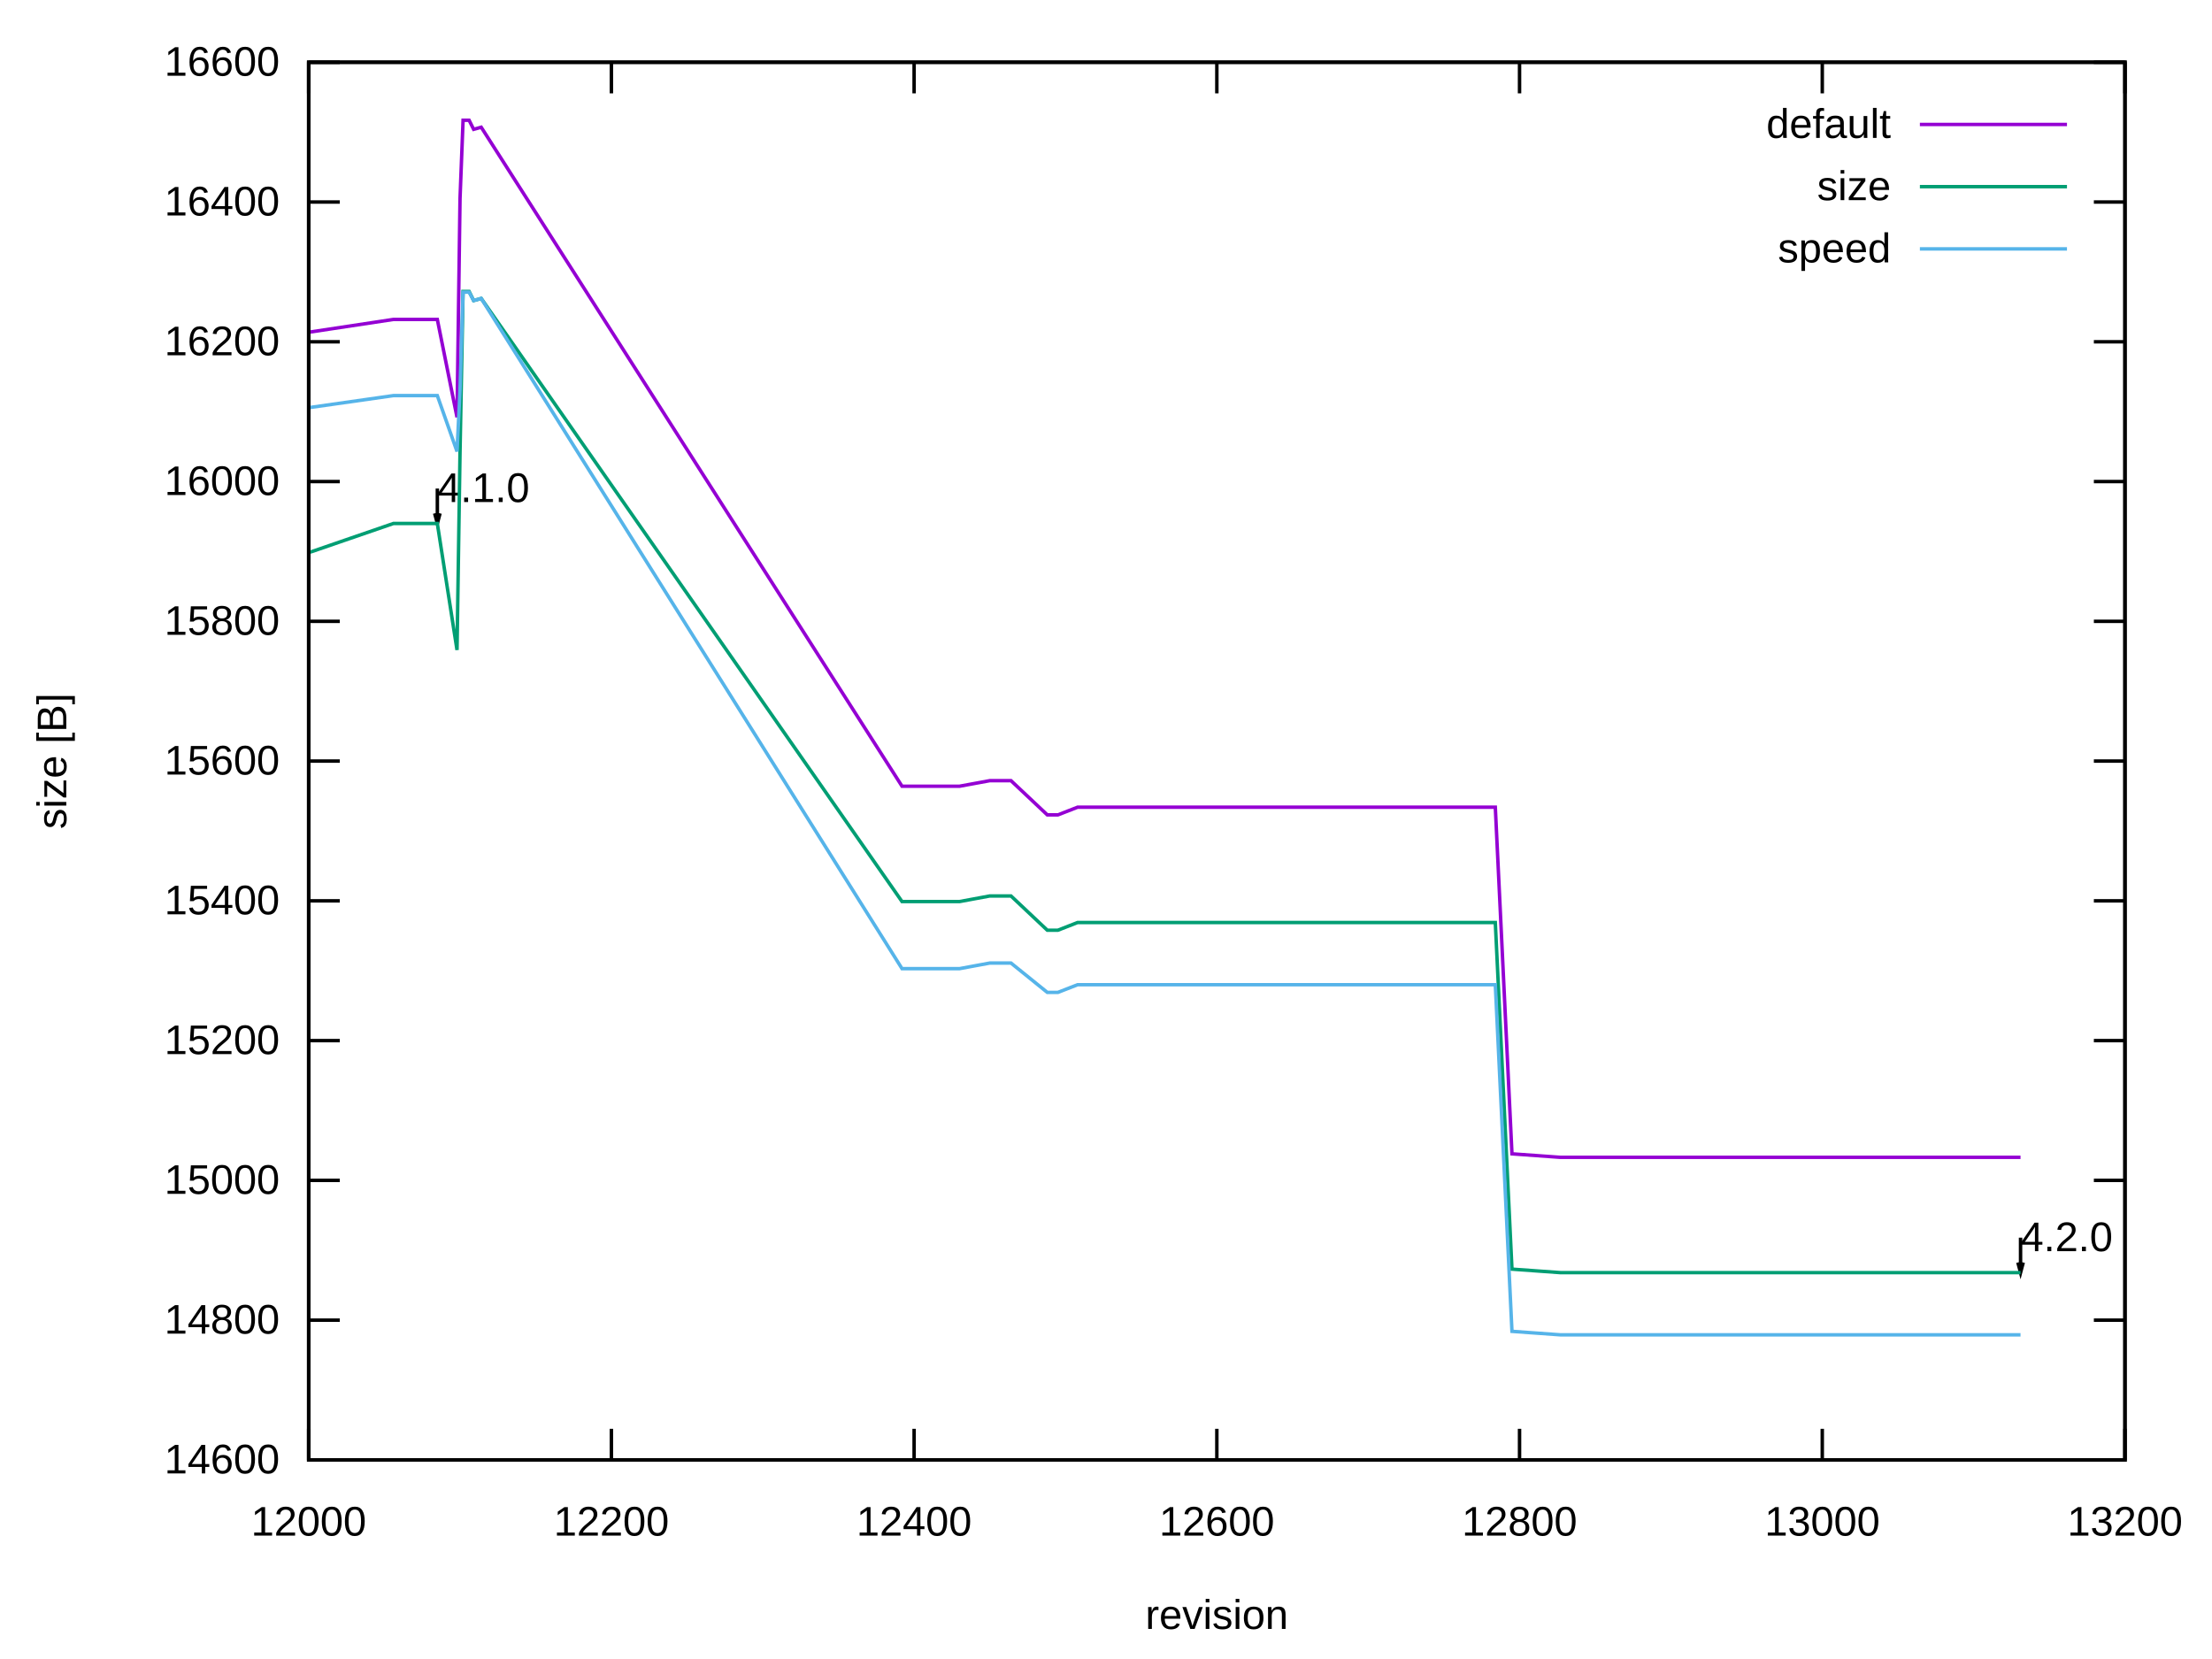
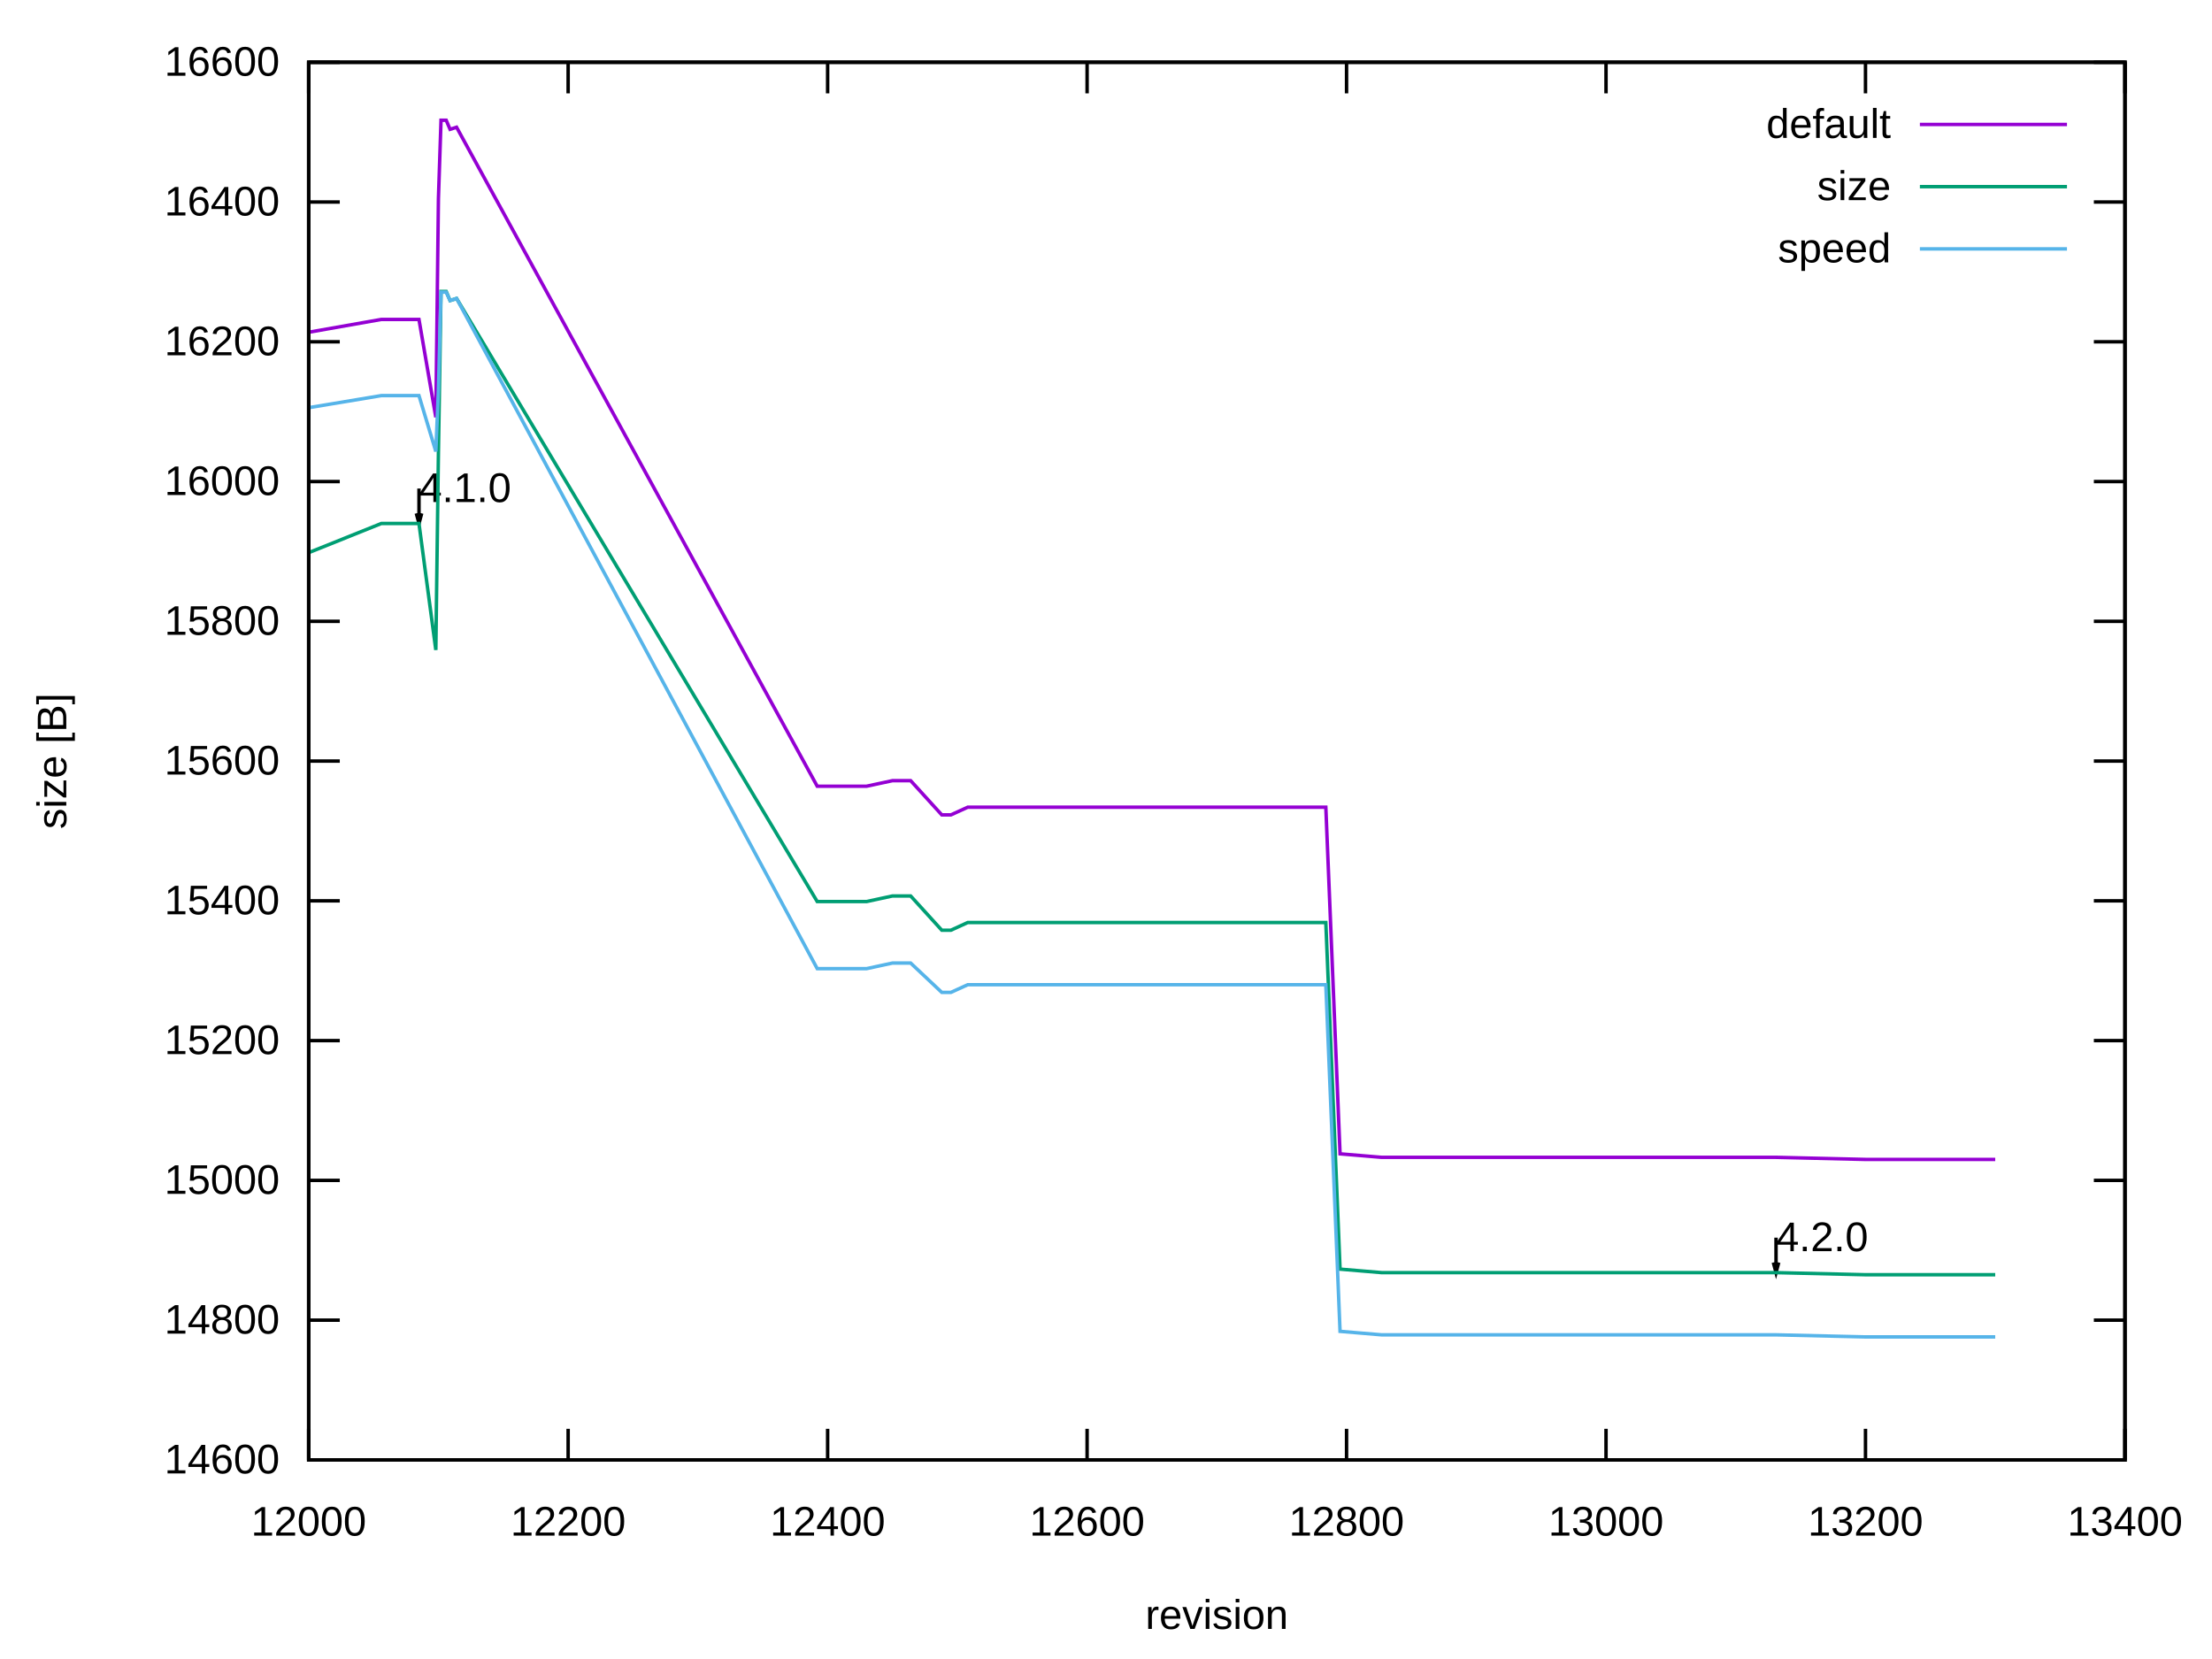
<svg xmlns="http://www.w3.org/2000/svg" xmlns:xlink="http://www.w3.org/1999/xlink" width="640" height="480" viewBox="0 0 640 480">
  <g id="gnuplot_canvas">
    <rect x="0" y="0" width="640" height="480" fill="none" />
    <defs>
      <circle id="gpDot" r="0.5" stroke-width="0.5" stroke="currentColor" />
      <path id="gpPt0" stroke-width="0.222" stroke="currentColor" d="M-1,0 h2 M0,-1 v2" />
      <path id="gpPt1" stroke-width="0.222" stroke="currentColor" d="M-1,-1 L1,1 M1,-1 L-1,1" />
      <path id="gpPt2" stroke-width="0.222" stroke="currentColor" d="M-1,0 L1,0 M0,-1 L0,1 M-1,-1 L1,1 M-1,1 L1,-1" />
      <rect id="gpPt3" stroke-width="0.222" stroke="currentColor" x="-1" y="-1" width="2" height="2" />
      <rect id="gpPt4" stroke-width="0.222" stroke="currentColor" fill="currentColor" x="-1" y="-1" width="2" height="2" />
      <circle id="gpPt5" stroke-width="0.222" stroke="currentColor" cx="0" cy="0" r="1" />
      <use xlink:href="#gpPt5" id="gpPt6" fill="currentColor" stroke="none" />
      <path id="gpPt7" stroke-width="0.222" stroke="currentColor" d="M0,-1.33 L-1.33,0.67 L1.33,0.67 z" />
      <use xlink:href="#gpPt7" id="gpPt8" fill="currentColor" stroke="none" />
      <use xlink:href="#gpPt7" id="gpPt9" stroke="currentColor" transform="rotate(180)" />
      <use xlink:href="#gpPt9" id="gpPt10" fill="currentColor" stroke="none" />
      <use xlink:href="#gpPt3" id="gpPt11" stroke="currentColor" transform="rotate(45)" />
      <use xlink:href="#gpPt11" id="gpPt12" fill="currentColor" stroke="none" />
      <path id="gpPt13" stroke-width="0.222" stroke="currentColor" d="M0,1.330 L1.265,0.411 L0.782,-1.067 L-0.782,-1.076 L-1.265,0.411 z" />
      <use xlink:href="#gpPt13" id="gpPt14" fill="currentColor" stroke="none" />
      <filter id="textbox" filterUnits="objectBoundingBox" x="0" y="0" height="1" width="1">
        <feFlood flood-color="white" flood-opacity="1" result="bgnd" />
        <feComposite in="SourceGraphic" in2="bgnd" operator="atop" />
      </filter>
      <filter id="greybox" filterUnits="objectBoundingBox" x="0" y="0" height="1" width="1">
        <feFlood flood-color="lightgrey" flood-opacity="1" result="grey" />
        <feComposite in="SourceGraphic" in2="grey" operator="atop" />
      </filter>
    </defs>
    <g fill="none" color="white" stroke="currentColor" stroke-width="1.00" stroke-linecap="butt" stroke-linejoin="miter">
</g>
    <g fill="none" color="black" stroke="currentColor" stroke-width="1.00" stroke-linecap="butt" stroke-linejoin="miter">
      <path stroke="black" d="M89.31,422.40 L98.31,422.40 M614.82,422.40 L605.82,422.40  " />
      <g transform="translate(80.92,426.30)" stroke="none" fill="black" font-family="Arial" font-size="12.00" text-anchor="end">
        <text>
          <tspan font-family="Arial"> 14600</tspan>
        </text>
      </g>
    </g>
    <g fill="none" color="black" stroke="currentColor" stroke-width="1.00" stroke-linecap="butt" stroke-linejoin="miter">
      <path stroke="black" d="M89.31,381.96 L98.31,381.96 M614.82,381.96 L605.82,381.96  " />
      <g transform="translate(80.92,385.86)" stroke="none" fill="black" font-family="Arial" font-size="12.00" text-anchor="end">
        <text>
          <tspan font-family="Arial"> 14800</tspan>
        </text>
      </g>
    </g>
    <g fill="none" color="black" stroke="currentColor" stroke-width="1.00" stroke-linecap="butt" stroke-linejoin="miter">
      <path stroke="black" d="M89.31,341.52 L98.31,341.52 M614.82,341.52 L605.82,341.52  " />
      <g transform="translate(80.92,345.42)" stroke="none" fill="black" font-family="Arial" font-size="12.00" text-anchor="end">
        <text>
          <tspan font-family="Arial"> 15000</tspan>
        </text>
      </g>
    </g>
    <g fill="none" color="black" stroke="currentColor" stroke-width="1.00" stroke-linecap="butt" stroke-linejoin="miter">
      <path stroke="black" d="M89.31,301.08 L98.31,301.08 M614.82,301.08 L605.82,301.08  " />
      <g transform="translate(80.92,304.98)" stroke="none" fill="black" font-family="Arial" font-size="12.00" text-anchor="end">
        <text>
          <tspan font-family="Arial"> 15200</tspan>
        </text>
      </g>
    </g>
    <g fill="none" color="black" stroke="currentColor" stroke-width="1.00" stroke-linecap="butt" stroke-linejoin="miter">
      <path stroke="black" d="M89.31,260.64 L98.31,260.64 M614.82,260.64 L605.82,260.64  " />
      <g transform="translate(80.92,264.54)" stroke="none" fill="black" font-family="Arial" font-size="12.00" text-anchor="end">
        <text>
          <tspan font-family="Arial"> 15400</tspan>
        </text>
      </g>
    </g>
    <g fill="none" color="black" stroke="currentColor" stroke-width="1.00" stroke-linecap="butt" stroke-linejoin="miter">
      <path stroke="black" d="M89.31,220.20 L98.31,220.20 M614.82,220.20 L605.82,220.20  " />
      <g transform="translate(80.92,224.10)" stroke="none" fill="black" font-family="Arial" font-size="12.00" text-anchor="end">
        <text>
          <tspan font-family="Arial"> 15600</tspan>
        </text>
      </g>
    </g>
    <g fill="none" color="black" stroke="currentColor" stroke-width="1.00" stroke-linecap="butt" stroke-linejoin="miter">
      <path stroke="black" d="M89.31,179.77 L98.31,179.77 M614.82,179.77 L605.82,179.77  " />
      <g transform="translate(80.92,183.67)" stroke="none" fill="black" font-family="Arial" font-size="12.00" text-anchor="end">
        <text>
          <tspan font-family="Arial"> 15800</tspan>
        </text>
      </g>
    </g>
    <g fill="none" color="black" stroke="currentColor" stroke-width="1.00" stroke-linecap="butt" stroke-linejoin="miter">
      <path stroke="black" d="M89.31,139.33 L98.31,139.33 M614.82,139.33 L605.82,139.33  " />
      <g transform="translate(80.92,143.23)" stroke="none" fill="black" font-family="Arial" font-size="12.00" text-anchor="end">
        <text>
          <tspan font-family="Arial"> 16000</tspan>
        </text>
      </g>
    </g>
    <g fill="none" color="black" stroke="currentColor" stroke-width="1.00" stroke-linecap="butt" stroke-linejoin="miter">
      <path stroke="black" d="M89.31,98.89 L98.31,98.89 M614.82,98.89 L605.82,98.89  " />
      <g transform="translate(80.92,102.79)" stroke="none" fill="black" font-family="Arial" font-size="12.00" text-anchor="end">
        <text>
          <tspan font-family="Arial"> 16200</tspan>
        </text>
      </g>
    </g>
    <g fill="none" color="black" stroke="currentColor" stroke-width="1.00" stroke-linecap="butt" stroke-linejoin="miter">
      <path stroke="black" d="M89.31,58.45 L98.31,58.45 M614.82,58.45 L605.82,58.45  " />
      <g transform="translate(80.92,62.35)" stroke="none" fill="black" font-family="Arial" font-size="12.00" text-anchor="end">
        <text>
          <tspan font-family="Arial"> 16400</tspan>
        </text>
      </g>
    </g>
    <g fill="none" color="black" stroke="currentColor" stroke-width="1.00" stroke-linecap="butt" stroke-linejoin="miter">
      <path stroke="black" d="M89.31,18.01 L98.31,18.01 M614.82,18.01 L605.82,18.01  " />
      <g transform="translate(80.92,21.91)" stroke="none" fill="black" font-family="Arial" font-size="12.00" text-anchor="end">
        <text>
          <tspan font-family="Arial"> 16600</tspan>
        </text>
      </g>
    </g>
    <g fill="none" color="black" stroke="currentColor" stroke-width="1.00" stroke-linecap="butt" stroke-linejoin="miter">
      <path stroke="black" d="M89.31,422.40 L89.31,413.40 M89.31,18.01 L89.31,27.01  " />
      <g transform="translate(89.31,444.30)" stroke="none" fill="black" font-family="Arial" font-size="12.00" text-anchor="middle">
        <text>
          <tspan font-family="Arial"> 12000</tspan>
        </text>
      </g>
    </g>
    <g fill="none" color="black" stroke="currentColor" stroke-width="1.00" stroke-linecap="butt" stroke-linejoin="miter">
-       <path stroke="black" d="M176.90,422.40 L176.90,413.40 M176.90,18.01 L176.90,27.01  " />
-       <g transform="translate(176.90,444.30)" stroke="none" fill="black" font-family="Arial" font-size="12.00" text-anchor="middle">
+       <path stroke="black" d="M164.38,422.40 L164.38,413.40 M164.38,18.01 L164.38,27.01  " />
+       <g transform="translate(164.38,444.30)" stroke="none" fill="black" font-family="Arial" font-size="12.00" text-anchor="middle">
        <text>
          <tspan font-family="Arial"> 12200</tspan>
        </text>
      </g>
    </g>
    <g fill="none" color="black" stroke="currentColor" stroke-width="1.00" stroke-linecap="butt" stroke-linejoin="miter">
-       <path stroke="black" d="M264.48,422.40 L264.48,413.40 M264.48,18.01 L264.48,27.01  " />
-       <g transform="translate(264.48,444.30)" stroke="none" fill="black" font-family="Arial" font-size="12.00" text-anchor="middle">
+       <path stroke="black" d="M239.46,422.40 L239.46,413.40 M239.46,18.01 L239.46,27.01  " />
+       <g transform="translate(239.46,444.30)" stroke="none" fill="black" font-family="Arial" font-size="12.00" text-anchor="middle">
        <text>
          <tspan font-family="Arial"> 12400</tspan>
        </text>
      </g>
    </g>
    <g fill="none" color="black" stroke="currentColor" stroke-width="1.00" stroke-linecap="butt" stroke-linejoin="miter">
-       <path stroke="black" d="M352.07,422.40 L352.07,413.40 M352.07,18.01 L352.07,27.01  " />
-       <g transform="translate(352.07,444.30)" stroke="none" fill="black" font-family="Arial" font-size="12.00" text-anchor="middle">
+       <path stroke="black" d="M314.53,422.40 L314.53,413.40 M314.53,18.01 L314.53,27.01  " />
+       <g transform="translate(314.53,444.30)" stroke="none" fill="black" font-family="Arial" font-size="12.00" text-anchor="middle">
        <text>
          <tspan font-family="Arial"> 12600</tspan>
        </text>
      </g>
    </g>
    <g fill="none" color="black" stroke="currentColor" stroke-width="1.00" stroke-linecap="butt" stroke-linejoin="miter">
-       <path stroke="black" d="M439.65,422.40 L439.65,413.40 M439.65,18.01 L439.65,27.01  " />
-       <g transform="translate(439.65,444.30)" stroke="none" fill="black" font-family="Arial" font-size="12.00" text-anchor="middle">
+       <path stroke="black" d="M389.60,422.40 L389.60,413.40 M389.60,18.01 L389.60,27.01  " />
+       <g transform="translate(389.60,444.30)" stroke="none" fill="black" font-family="Arial" font-size="12.00" text-anchor="middle">
        <text>
          <tspan font-family="Arial"> 12800</tspan>
        </text>
      </g>
    </g>
    <g fill="none" color="black" stroke="currentColor" stroke-width="1.00" stroke-linecap="butt" stroke-linejoin="miter">
-       <path stroke="black" d="M527.24,422.40 L527.24,413.40 M527.24,18.01 L527.24,27.01  " />
-       <g transform="translate(527.24,444.30)" stroke="none" fill="black" font-family="Arial" font-size="12.00" text-anchor="middle">
+       <path stroke="black" d="M464.67,422.40 L464.67,413.40 M464.67,18.01 L464.67,27.01  " />
+       <g transform="translate(464.67,444.30)" stroke="none" fill="black" font-family="Arial" font-size="12.00" text-anchor="middle">
        <text>
          <tspan font-family="Arial"> 13000</tspan>
+         </text>
+       </g>
+     </g>
+     <g fill="none" color="black" stroke="currentColor" stroke-width="1.00" stroke-linecap="butt" stroke-linejoin="miter">
+       <path stroke="black" d="M539.75,422.40 L539.75,413.40 M539.75,18.01 L539.75,27.01  " />
+       <g transform="translate(539.75,444.30)" stroke="none" fill="black" font-family="Arial" font-size="12.00" text-anchor="middle">
+         <text>
+           <tspan font-family="Arial"> 13200</tspan>
        </text>
      </g>
    </g>
    <g fill="none" color="black" stroke="currentColor" stroke-width="1.00" stroke-linecap="butt" stroke-linejoin="miter">
      <path stroke="black" d="M614.82,422.40 L614.82,413.40 M614.82,18.01 L614.82,27.01  " />
      <g transform="translate(614.82,444.30)" stroke="none" fill="black" font-family="Arial" font-size="12.00" text-anchor="middle">
        <text>
-           <tspan font-family="Arial"> 13200</tspan>
+           <tspan font-family="Arial"> 13400</tspan>
        </text>
      </g>
    </g>
    <g fill="none" color="black" stroke="currentColor" stroke-width="1.00" stroke-linecap="butt" stroke-linejoin="miter">
</g>
    <g fill="none" color="black" stroke="currentColor" stroke-width="1.00" stroke-linecap="butt" stroke-linejoin="miter">
      <path stroke="black" d="M89.31,18.01 L89.31,422.40 L614.82,422.40 L614.82,18.01 L89.31,18.01 Z  " />
-       <g transform="translate(126.53,145.25)" stroke="none" fill="black" font-family="Arial" font-size="12.00" text-anchor="start">
+       <g transform="translate(121.22,145.25)" stroke="none" fill="black" font-family="Arial" font-size="12.00" text-anchor="start">
        <text>
          <tspan font-family="Arial">4.1.0</tspan>
        </text>
      </g>
-       <g transform="translate(584.60,362.00)" stroke="none" fill="black" font-family="Arial" font-size="12.00" text-anchor="start">
+       <g transform="translate(513.85,362.00)" stroke="none" fill="black" font-family="Arial" font-size="12.00" text-anchor="start">
        <text>
          <tspan font-family="Arial">4.2.0</tspan>
        </text>
      </g>
-       <path stroke="black" d="M125.76,148.53 L126.54,151.45 L127.32,148.53 M126.54,141.34 L126.54,151.45 M583.83,365.28 L584.61,368.20 L585.39,365.28   M584.61,358.09 L584.61,368.20  " />
+       <path stroke="black" d="M120.45,148.53 L121.23,151.45 L122.01,148.53 M121.23,141.34 L121.23,151.45 M513.08,365.28 L513.86,368.20 L514.64,365.28   M513.86,358.09 L513.86,368.20  " />
    </g>
    <g fill="none" color="black" stroke="currentColor" stroke-width="1.00" stroke-linecap="butt" stroke-linejoin="miter">
      <g transform="translate(19.18,220.21) rotate(270)" stroke="none" fill="black" font-family="Arial" font-size="12.00" text-anchor="middle">
        <text>
          <tspan font-family="Arial">size [B]</tspan>
        </text>
      </g>
    </g>
    <g fill="none" color="black" stroke="currentColor" stroke-width="1.00" stroke-linecap="butt" stroke-linejoin="miter">
      <g transform="translate(352.06,471.30)" stroke="none" fill="black" font-family="Arial" font-size="12.00" text-anchor="middle">
        <text>
          <tspan font-family="Arial">revision</tspan>
        </text>
      </g>
    </g>
    <g fill="none" color="black" stroke="currentColor" stroke-width="1.00" stroke-linecap="butt" stroke-linejoin="miter">
</g>
    <g id="gnuplot_plot_1">
      <g fill="none" color="black" stroke="currentColor" stroke-width="1.00" stroke-linecap="butt" stroke-linejoin="miter">
        <g transform="translate(547.09,39.91)" stroke="none" fill="black" font-family="Arial" font-size="12.00" text-anchor="end">
          <text>
            <tspan font-family="Arial">default</tspan>
          </text>
        </g>
      </g>
      <g fill="none" color="black" stroke="currentColor" stroke-width="1.00" stroke-linecap="butt" stroke-linejoin="miter">
-         <path stroke="rgb(148,   0, 211)" d="M555.48,36.01 L598.04,36.01 M89.75,96.06 L113.83,92.42 L126.53,92.42 L132.23,120.73 L133.10,57.44 L133.98,34.79   L135.73,34.79 L137.04,37.42 L139.23,36.81 L260.98,227.48 L271.05,227.48 L277.62,227.48 L286.38,225.87 L292.51,225.87   L303.02,235.77 L306.08,235.77 L311.78,233.55 L370.46,233.55 L384.03,233.55 L391.04,233.55 L392.35,233.55 L416.00,233.55   L432.64,233.55 L437.46,333.84 L451.47,334.85 L466.80,334.85 L472.49,334.85 L479.50,334.85 L483.44,334.85 L513.66,334.85   L584.60,334.85  " />
+         <path stroke="rgb(148,   0, 211)" d="M555.48,36.01 L598.04,36.01 M89.69,96.06 L110.33,92.42 L121.22,92.42 L126.10,120.73 L126.85,57.44 L127.60,34.79   L129.10,34.79 L130.22,37.42 L132.10,36.81 L236.45,227.48 L245.09,227.48 L250.72,227.48 L258.22,225.87 L263.48,225.87   L272.49,235.77 L275.12,235.77 L280.00,233.55 L330.29,233.55 L341.93,233.55 L347.94,233.55 L349.06,233.55 L369.33,233.55   L383.60,233.55 L387.72,333.84 L399.74,334.85 L412.87,334.85 L417.75,334.85 L423.76,334.85 L427.14,334.85 L453.04,334.85   L513.85,334.85 L539.75,335.46 L577.28,335.46  " />
      </g>
    </g>
    <g id="gnuplot_plot_2">
      <g fill="none" color="black" stroke="currentColor" stroke-width="1.00" stroke-linecap="butt" stroke-linejoin="miter">
        <g transform="translate(547.09,57.91)" stroke="none" fill="black" font-family="Arial" font-size="12.00" text-anchor="end">
          <text>
            <tspan font-family="Arial">size</tspan>
          </text>
        </g>
      </g>
      <g fill="none" color="black" stroke="currentColor" stroke-width="1.00" stroke-linecap="butt" stroke-linejoin="miter">
-         <path stroke="rgb(  0, 158, 115)" d="M555.48,54.01 L598.04,54.01 M89.75,159.75 L113.83,151.46 L126.53,151.46 L132.23,188.06 L133.10,130.83 L133.98,84.33   L135.73,84.33 L137.04,86.96 L139.23,86.35 L260.98,260.85 L271.05,260.85 L277.62,260.85 L286.38,259.23 L292.51,259.23   L303.02,269.14 L306.08,269.14 L311.78,266.91 L370.46,266.91 L384.03,266.91 L391.04,266.91 L392.35,266.91 L416.00,266.91   L432.64,266.91 L437.46,367.20 L451.47,368.21 L466.80,368.21 L472.49,368.21 L479.50,368.21 L483.44,368.21 L513.66,368.21   L584.60,368.21  " />
+         <path stroke="rgb(  0, 158, 115)" d="M555.48,54.01 L598.04,54.01 M89.69,159.75 L110.33,151.46 L121.22,151.46 L126.10,188.06 L126.85,130.83 L127.60,84.33   L129.10,84.33 L130.22,86.96 L132.10,86.35 L236.45,260.85 L245.09,260.85 L250.72,260.85 L258.22,259.23 L263.48,259.23   L272.49,269.14 L275.12,269.14 L280.00,266.91 L330.29,266.91 L341.93,266.91 L347.94,266.91 L349.06,266.91 L369.33,266.91   L383.60,266.91 L387.72,367.20 L399.74,368.21 L412.87,368.21 L417.75,368.21 L423.76,368.21 L427.14,368.21 L453.04,368.21   L513.85,368.21 L539.75,368.82 L577.28,368.82  " />
      </g>
    </g>
    <g id="gnuplot_plot_3">
      <g fill="none" color="black" stroke="currentColor" stroke-width="1.00" stroke-linecap="butt" stroke-linejoin="miter">
        <g transform="translate(547.09,75.91)" stroke="none" fill="black" font-family="Arial" font-size="12.00" text-anchor="end">
          <text>
            <tspan font-family="Arial">speed</tspan>
          </text>
        </g>
      </g>
      <g fill="none" color="black" stroke="currentColor" stroke-width="1.00" stroke-linecap="butt" stroke-linejoin="miter">
-         <path stroke="rgb( 86, 180, 233)" d="M555.48,72.01 L598.04,72.01 M89.75,117.89 L113.83,114.46 L126.53,114.46 L132.23,130.63 L133.10,112.84 L133.98,84.53   L135.73,84.53 L137.04,86.96 L139.23,86.35 L260.98,280.26 L271.05,280.26 L277.62,280.26 L286.38,278.64 L292.51,278.64   L303.02,287.13 L306.08,287.13 L311.78,284.91 L370.46,284.91 L384.03,284.91 L391.04,284.91 L392.35,284.91 L416.00,284.91   L432.64,284.91 L437.46,385.20 L451.47,386.21 L466.80,386.21 L472.49,386.21 L479.50,386.21 L483.44,386.21 L513.66,386.21   L584.60,386.21  " />
+         <path stroke="rgb( 86, 180, 233)" d="M555.48,72.01 L598.04,72.01 M89.69,117.89 L110.33,114.46 L121.22,114.46 L126.10,130.63 L126.85,112.84 L127.60,84.53   L129.10,84.53 L130.22,86.96 L132.10,86.35 L236.45,280.26 L245.09,280.26 L250.72,280.26 L258.22,278.64 L263.48,278.64   L272.49,287.13 L275.12,287.13 L280.00,284.91 L330.29,284.91 L341.93,284.91 L347.94,284.91 L349.06,284.91 L369.33,284.91   L383.60,284.91 L387.72,385.20 L399.74,386.21 L412.87,386.21 L417.75,386.21 L423.76,386.21 L427.14,386.21 L453.04,386.21   L513.85,386.21 L539.75,386.81 L577.28,386.81  " />
      </g>
    </g>
    <g fill="none" color="white" stroke="rgb( 86, 180, 233)" stroke-width="2.00" stroke-linecap="butt" stroke-linejoin="miter">
</g>
    <g fill="none" color="black" stroke="currentColor" stroke-width="2.00" stroke-linecap="butt" stroke-linejoin="miter">
</g>
    <g fill="none" color="black" stroke="black" stroke-width="1.00" stroke-linecap="butt" stroke-linejoin="miter">
</g>
    <g fill="none" color="black" stroke="currentColor" stroke-width="1.00" stroke-linecap="butt" stroke-linejoin="miter">
      <path stroke="black" d="M89.31,18.01 L89.31,422.40 L614.82,422.40 L614.82,18.01 L89.31,18.01 Z  " />
    </g>
    <g fill="none" color="black" stroke="currentColor" stroke-width="1.00" stroke-linecap="butt" stroke-linejoin="miter">
</g>
  </g>
</svg>
